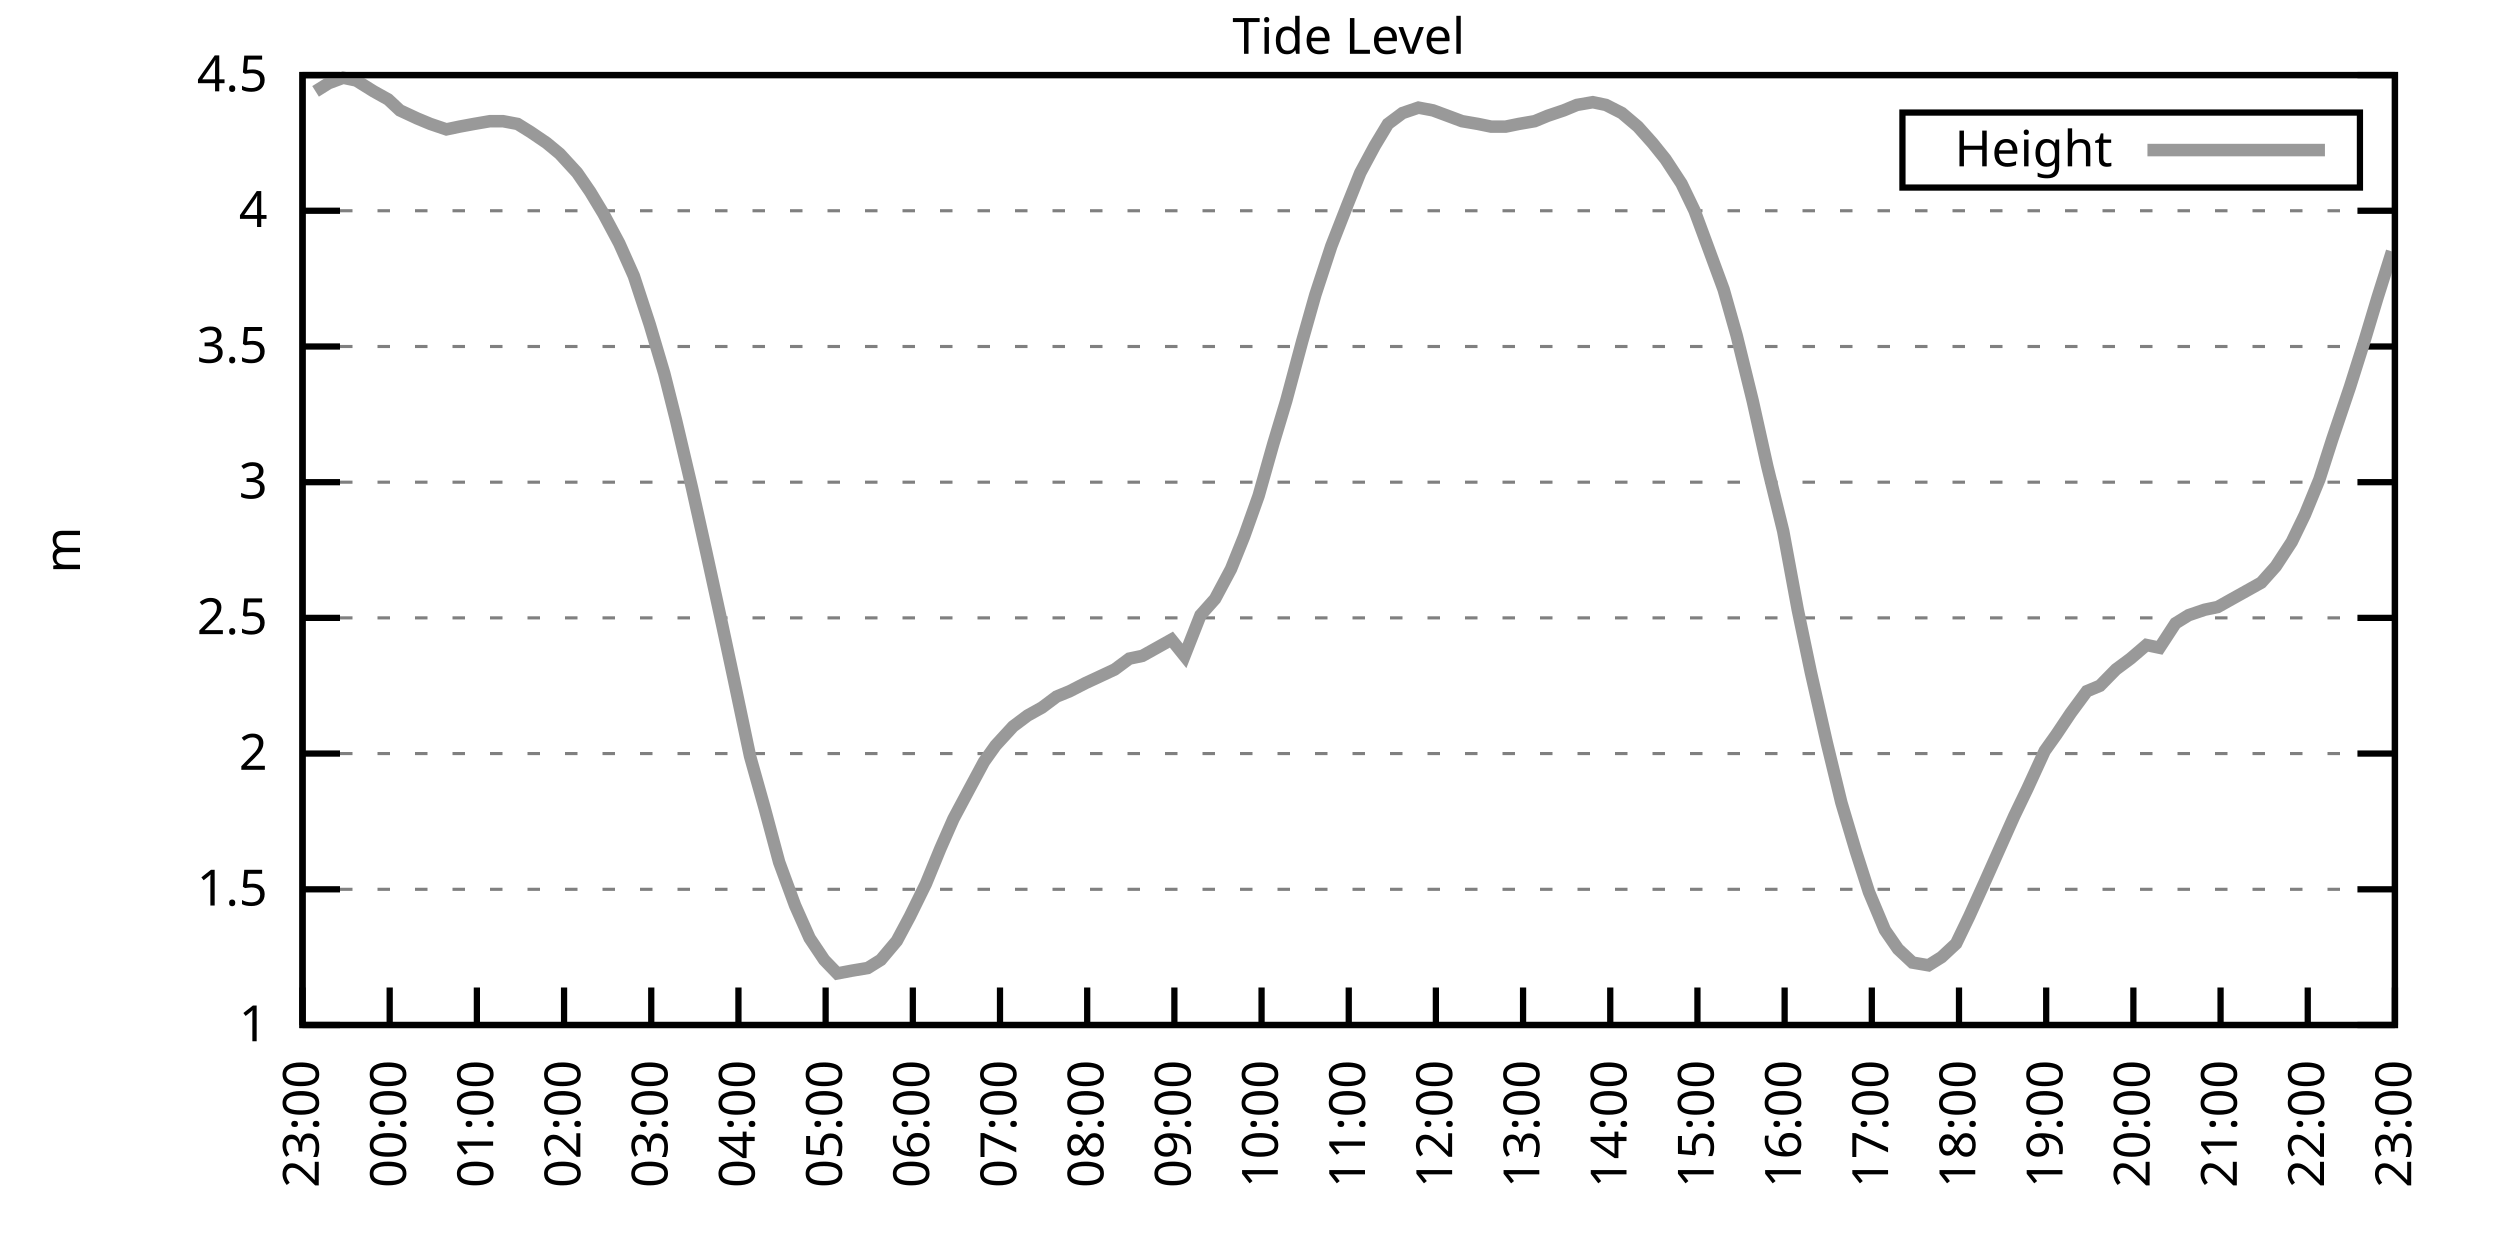
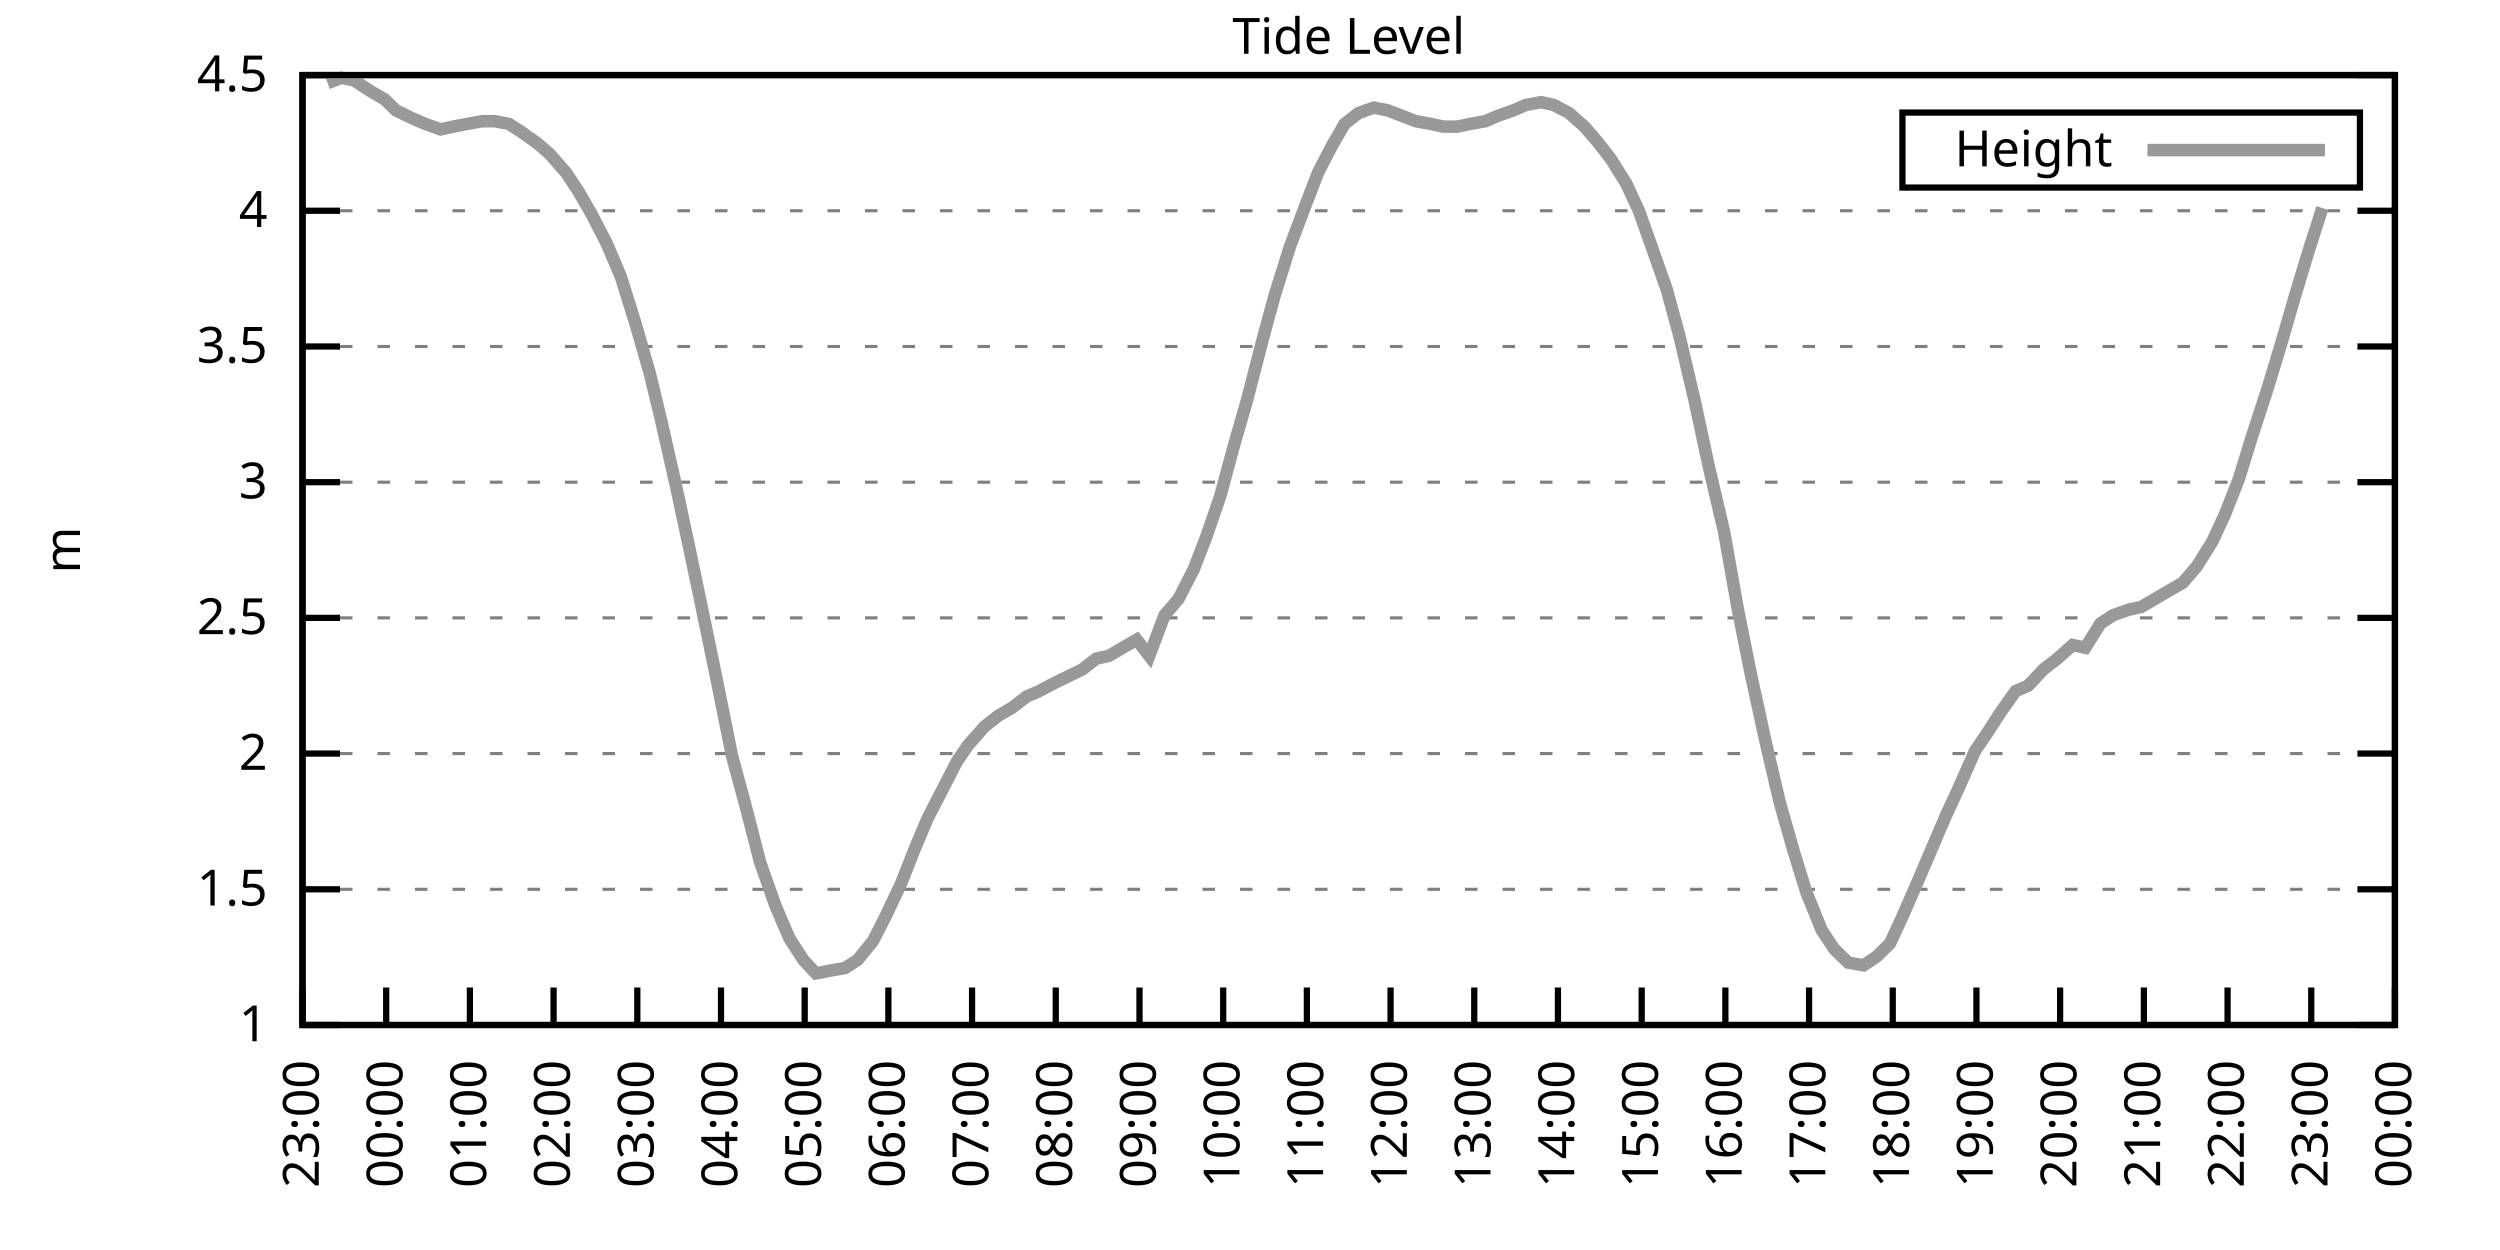
<svg xmlns="http://www.w3.org/2000/svg" xmlns:xlink="http://www.w3.org/1999/xlink" width="400" height="200" viewBox="0 0 400 200">
  <g id="gnuplot_canvas">
    <rect x="0" y="0" width="400" height="200" fill="none" />
    <defs>
      <circle id="gpDot" r="0.5" stroke-width="0.5" stroke="currentColor" />
      <path id="gpPt0" stroke-width="0.333" stroke="currentColor" d="M-1,0 h2 M0,-1 v2" />
      <path id="gpPt1" stroke-width="0.333" stroke="currentColor" d="M-1,-1 L1,1 M1,-1 L-1,1" />
      <path id="gpPt2" stroke-width="0.333" stroke="currentColor" d="M-1,0 L1,0 M0,-1 L0,1 M-1,-1 L1,1 M-1,1 L1,-1" />
      <rect id="gpPt3" stroke-width="0.333" stroke="currentColor" x="-1" y="-1" width="2" height="2" />
      <rect id="gpPt4" stroke-width="0.333" stroke="currentColor" fill="currentColor" x="-1" y="-1" width="2" height="2" />
      <circle id="gpPt5" stroke-width="0.333" stroke="currentColor" cx="0" cy="0" r="1" />
      <use xlink:href="#gpPt5" id="gpPt6" fill="currentColor" stroke="none" />
      <path id="gpPt7" stroke-width="0.333" stroke="currentColor" d="M0,-1.33 L-1.33,0.67 L1.33,0.67 z" />
      <use xlink:href="#gpPt7" id="gpPt8" fill="currentColor" stroke="none" />
      <use xlink:href="#gpPt7" id="gpPt9" stroke="currentColor" transform="rotate(180)" />
      <use xlink:href="#gpPt9" id="gpPt10" fill="currentColor" stroke="none" />
      <use xlink:href="#gpPt3" id="gpPt11" stroke="currentColor" transform="rotate(45)" />
      <use xlink:href="#gpPt11" id="gpPt12" fill="currentColor" stroke="none" />
      <path id="gpPt13" stroke-width="0.333" stroke="currentColor" d="M0,1.330 L1.265,0.411 L0.782,-1.067 L-0.782,-1.076 L-1.265,0.411 z" />
      <use xlink:href="#gpPt13" id="gpPt14" fill="currentColor" stroke="none" />
      <filter id="textbox" filterUnits="objectBoundingBox" x="0" y="0" height="1" width="1">
        <feFlood flood-color="white" flood-opacity="1" result="bgnd" />
        <feComposite in="SourceGraphic" in2="bgnd" operator="atop" />
      </filter>
      <filter id="greybox" filterUnits="objectBoundingBox" x="0" y="0" height="1" width="1">
        <feFlood flood-color="lightgrey" flood-opacity="1" result="grey" />
        <feComposite in="SourceGraphic" in2="grey" operator="atop" />
      </filter>
    </defs>
    <g fill="none" color="white" stroke="currentColor" stroke-width="1.00" stroke-linecap="butt" stroke-linejoin="miter">
</g>
    <g fill="none" color="black" stroke="currentColor" stroke-width="1.00" stroke-linecap="butt" stroke-linejoin="miter">
      <g stroke="none" shape-rendering="crispEdges">
        <polygon fill="rgb(255, 255, 255)" points="48.40,164.00 383.18,164.00 383.18,12.02 48.40,12.02 " />
      </g>
    </g>
    <g fill="none" color="black" stroke="currentColor" stroke-width="1.00" stroke-linecap="butt" stroke-linejoin="miter">
</g>
    <g fill="none" color="black" stroke="black" stroke-width="0.50" stroke-linecap="butt" stroke-linejoin="miter">
</g>
    <g fill="none" color="gray" stroke="currentColor" stroke-width="0.50" stroke-linecap="butt" stroke-linejoin="miter">
      <path stroke="gray" stroke-dasharray="2,4" class="gridline" d="M48.40,164.00 L383.19,164.00  " />
    </g>
    <g fill="none" color="gray" stroke="gray" stroke-width="1.00" stroke-linecap="butt" stroke-linejoin="miter">
</g>
    <g fill="none" color="black" stroke="currentColor" stroke-width="1.00" stroke-linecap="butt" stroke-linejoin="miter">
      <path stroke="black" d="M48.40,164.00 L54.40,164.00 M383.19,164.00 L377.19,164.00  " />
      <g transform="translate(42.80,166.60)" stroke="none" fill="black" font-family="Sans" font-size="8.00" text-anchor="end">
        <text>
          <tspan font-family="Sans"> 1</tspan>
        </text>
      </g>
    </g>
    <g fill="none" color="black" stroke="currentColor" stroke-width="1.00" stroke-linecap="butt" stroke-linejoin="miter">
</g>
    <g fill="none" color="black" stroke="black" stroke-width="0.50" stroke-linecap="butt" stroke-linejoin="miter">
</g>
    <g fill="none" color="gray" stroke="currentColor" stroke-width="0.50" stroke-linecap="butt" stroke-linejoin="miter">
      <path stroke="gray" stroke-dasharray="2,4" class="gridline" d="M48.40,142.29 L383.19,142.29  " />
    </g>
    <g fill="none" color="gray" stroke="gray" stroke-width="1.00" stroke-linecap="butt" stroke-linejoin="miter">
</g>
    <g fill="none" color="black" stroke="currentColor" stroke-width="1.00" stroke-linecap="butt" stroke-linejoin="miter">
      <path stroke="black" d="M48.40,142.29 L54.40,142.29 M383.19,142.29 L377.19,142.29  " />
      <g transform="translate(42.80,144.89)" stroke="none" fill="black" font-family="Sans" font-size="8.00" text-anchor="end">
        <text>
          <tspan font-family="Sans"> 1.5</tspan>
        </text>
      </g>
    </g>
    <g fill="none" color="black" stroke="currentColor" stroke-width="1.00" stroke-linecap="butt" stroke-linejoin="miter">
</g>
    <g fill="none" color="black" stroke="black" stroke-width="0.50" stroke-linecap="butt" stroke-linejoin="miter">
</g>
    <g fill="none" color="gray" stroke="currentColor" stroke-width="0.50" stroke-linecap="butt" stroke-linejoin="miter">
      <path stroke="gray" stroke-dasharray="2,4" class="gridline" d="M48.40,120.57 L383.19,120.57  " />
    </g>
    <g fill="none" color="gray" stroke="gray" stroke-width="1.00" stroke-linecap="butt" stroke-linejoin="miter">
</g>
    <g fill="none" color="black" stroke="currentColor" stroke-width="1.00" stroke-linecap="butt" stroke-linejoin="miter">
      <path stroke="black" d="M48.40,120.57 L54.40,120.57 M383.19,120.57 L377.19,120.57  " />
      <g transform="translate(42.80,123.17)" stroke="none" fill="black" font-family="Sans" font-size="8.00" text-anchor="end">
        <text>
          <tspan font-family="Sans"> 2</tspan>
        </text>
      </g>
    </g>
    <g fill="none" color="black" stroke="currentColor" stroke-width="1.00" stroke-linecap="butt" stroke-linejoin="miter">
</g>
    <g fill="none" color="black" stroke="black" stroke-width="0.50" stroke-linecap="butt" stroke-linejoin="miter">
</g>
    <g fill="none" color="gray" stroke="currentColor" stroke-width="0.50" stroke-linecap="butt" stroke-linejoin="miter">
      <path stroke="gray" stroke-dasharray="2,4" class="gridline" d="M48.40,98.86 L383.19,98.86  " />
    </g>
    <g fill="none" color="gray" stroke="gray" stroke-width="1.00" stroke-linecap="butt" stroke-linejoin="miter">
</g>
    <g fill="none" color="black" stroke="currentColor" stroke-width="1.00" stroke-linecap="butt" stroke-linejoin="miter">
      <path stroke="black" d="M48.40,98.86 L54.40,98.86 M383.19,98.86 L377.19,98.86  " />
      <g transform="translate(42.80,101.46)" stroke="none" fill="black" font-family="Sans" font-size="8.00" text-anchor="end">
        <text>
          <tspan font-family="Sans"> 2.5</tspan>
        </text>
      </g>
    </g>
    <g fill="none" color="black" stroke="currentColor" stroke-width="1.00" stroke-linecap="butt" stroke-linejoin="miter">
</g>
    <g fill="none" color="black" stroke="black" stroke-width="0.50" stroke-linecap="butt" stroke-linejoin="miter">
</g>
    <g fill="none" color="gray" stroke="currentColor" stroke-width="0.50" stroke-linecap="butt" stroke-linejoin="miter">
      <path stroke="gray" stroke-dasharray="2,4" class="gridline" d="M48.40,77.15 L383.19,77.15  " />
    </g>
    <g fill="none" color="gray" stroke="gray" stroke-width="1.00" stroke-linecap="butt" stroke-linejoin="miter">
</g>
    <g fill="none" color="black" stroke="currentColor" stroke-width="1.00" stroke-linecap="butt" stroke-linejoin="miter">
      <path stroke="black" d="M48.40,77.15 L54.40,77.15 M383.19,77.15 L377.19,77.15  " />
      <g transform="translate(42.80,79.75)" stroke="none" fill="black" font-family="Sans" font-size="8.00" text-anchor="end">
        <text>
          <tspan font-family="Sans"> 3</tspan>
        </text>
      </g>
    </g>
    <g fill="none" color="black" stroke="currentColor" stroke-width="1.00" stroke-linecap="butt" stroke-linejoin="miter">
</g>
    <g fill="none" color="black" stroke="black" stroke-width="0.50" stroke-linecap="butt" stroke-linejoin="miter">
</g>
    <g fill="none" color="gray" stroke="currentColor" stroke-width="0.50" stroke-linecap="butt" stroke-linejoin="miter">
      <path stroke="gray" stroke-dasharray="2,4" class="gridline" d="M48.40,55.44 L383.19,55.44  " />
    </g>
    <g fill="none" color="gray" stroke="gray" stroke-width="1.00" stroke-linecap="butt" stroke-linejoin="miter">
</g>
    <g fill="none" color="black" stroke="currentColor" stroke-width="1.00" stroke-linecap="butt" stroke-linejoin="miter">
      <path stroke="black" d="M48.40,55.44 L54.40,55.44 M383.19,55.44 L377.19,55.44  " />
      <g transform="translate(42.80,58.04)" stroke="none" fill="black" font-family="Sans" font-size="8.00" text-anchor="end">
        <text>
          <tspan font-family="Sans"> 3.5</tspan>
        </text>
      </g>
    </g>
    <g fill="none" color="black" stroke="currentColor" stroke-width="1.00" stroke-linecap="butt" stroke-linejoin="miter">
</g>
    <g fill="none" color="black" stroke="black" stroke-width="0.50" stroke-linecap="butt" stroke-linejoin="miter">
</g>
    <g fill="none" color="gray" stroke="currentColor" stroke-width="0.50" stroke-linecap="butt" stroke-linejoin="miter">
      <path stroke="gray" stroke-dasharray="2,4" class="gridline" d="M48.40,33.72 L383.19,33.72  " />
    </g>
    <g fill="none" color="gray" stroke="gray" stroke-width="1.00" stroke-linecap="butt" stroke-linejoin="miter">
</g>
    <g fill="none" color="black" stroke="currentColor" stroke-width="1.00" stroke-linecap="butt" stroke-linejoin="miter">
      <path stroke="black" d="M48.40,33.72 L54.40,33.72 M383.19,33.72 L377.19,33.72  " />
      <g transform="translate(42.80,36.32)" stroke="none" fill="black" font-family="Sans" font-size="8.00" text-anchor="end">
        <text>
          <tspan font-family="Sans"> 4</tspan>
        </text>
      </g>
    </g>
    <g fill="none" color="black" stroke="currentColor" stroke-width="1.00" stroke-linecap="butt" stroke-linejoin="miter">
</g>
    <g fill="none" color="black" stroke="black" stroke-width="0.50" stroke-linecap="butt" stroke-linejoin="miter">
</g>
    <g fill="none" color="gray" stroke="currentColor" stroke-width="0.50" stroke-linecap="butt" stroke-linejoin="miter">
      <path stroke="gray" stroke-dasharray="2,4" class="gridline" d="M48.40,12.01 L383.19,12.01  " />
    </g>
    <g fill="none" color="gray" stroke="gray" stroke-width="1.00" stroke-linecap="butt" stroke-linejoin="miter">
</g>
    <g fill="none" color="black" stroke="currentColor" stroke-width="1.00" stroke-linecap="butt" stroke-linejoin="miter">
      <path stroke="black" d="M48.40,12.01 L54.40,12.01 M383.19,12.01 L377.19,12.01  " />
      <g transform="translate(42.80,14.61)" stroke="none" fill="black" font-family="Sans" font-size="8.00" text-anchor="end">
        <text>
          <tspan font-family="Sans"> 4.5</tspan>
        </text>
      </g>
    </g>
    <g fill="none" color="black" stroke="currentColor" stroke-width="1.00" stroke-linecap="butt" stroke-linejoin="miter">
      <path stroke="black" d="M48.40,164.00 L48.40,158.00  " />
      <g transform="translate(51.00,169.60) rotate(270.00)" stroke="none" fill="black" font-family="Sans" font-size="8.00" text-anchor="end">
        <text>
          <tspan font-family="Sans">23:00</tspan>
        </text>
      </g>
    </g>
    <g fill="none" color="black" stroke="currentColor" stroke-width="1.00" stroke-linecap="butt" stroke-linejoin="miter">
-       <path stroke="black" d="M62.35,164.00 L62.35,158.00  " />
-       <g transform="translate(64.95,169.60) rotate(270.00)" stroke="none" fill="black" font-family="Sans" font-size="8.00" text-anchor="end">
+       <path stroke="black" d="M61.79,164.00 L61.79,158.00  " />
+       <g transform="translate(64.39,169.60) rotate(270.00)" stroke="none" fill="black" font-family="Sans" font-size="8.00" text-anchor="end">
        <text>
          <tspan font-family="Sans">00:00</tspan>
        </text>
      </g>
    </g>
    <g fill="none" color="black" stroke="currentColor" stroke-width="1.00" stroke-linecap="butt" stroke-linejoin="miter">
-       <path stroke="black" d="M76.30,164.00 L76.30,158.00  " />
-       <g transform="translate(78.90,169.60) rotate(270.00)" stroke="none" fill="black" font-family="Sans" font-size="8.00" text-anchor="end">
+       <path stroke="black" d="M75.18,164.00 L75.18,158.00  " />
+       <g transform="translate(77.78,169.60) rotate(270.00)" stroke="none" fill="black" font-family="Sans" font-size="8.00" text-anchor="end">
        <text>
          <tspan font-family="Sans">01:00</tspan>
        </text>
      </g>
    </g>
    <g fill="none" color="black" stroke="currentColor" stroke-width="1.00" stroke-linecap="butt" stroke-linejoin="miter">
-       <path stroke="black" d="M90.25,164.00 L90.25,158.00  " />
-       <g transform="translate(92.85,169.60) rotate(270.00)" stroke="none" fill="black" font-family="Sans" font-size="8.00" text-anchor="end">
+       <path stroke="black" d="M88.57,164.00 L88.57,158.00  " />
+       <g transform="translate(91.17,169.60) rotate(270.00)" stroke="none" fill="black" font-family="Sans" font-size="8.00" text-anchor="end">
        <text>
          <tspan font-family="Sans">02:00</tspan>
        </text>
      </g>
    </g>
    <g fill="none" color="black" stroke="currentColor" stroke-width="1.00" stroke-linecap="butt" stroke-linejoin="miter">
-       <path stroke="black" d="M104.20,164.00 L104.20,158.00  " />
-       <g transform="translate(106.80,169.60) rotate(270.00)" stroke="none" fill="black" font-family="Sans" font-size="8.00" text-anchor="end">
+       <path stroke="black" d="M101.97,164.00 L101.97,158.00  " />
+       <g transform="translate(104.57,169.60) rotate(270.00)" stroke="none" fill="black" font-family="Sans" font-size="8.00" text-anchor="end">
        <text>
          <tspan font-family="Sans">03:00</tspan>
        </text>
      </g>
    </g>
    <g fill="none" color="black" stroke="currentColor" stroke-width="1.00" stroke-linecap="butt" stroke-linejoin="miter">
-       <path stroke="black" d="M118.15,164.00 L118.15,158.00  " />
-       <g transform="translate(120.75,169.60) rotate(270.00)" stroke="none" fill="black" font-family="Sans" font-size="8.00" text-anchor="end">
+       <path stroke="black" d="M115.36,164.00 L115.36,158.00  " />
+       <g transform="translate(117.96,169.60) rotate(270.00)" stroke="none" fill="black" font-family="Sans" font-size="8.00" text-anchor="end">
        <text>
          <tspan font-family="Sans">04:00</tspan>
        </text>
      </g>
    </g>
    <g fill="none" color="black" stroke="currentColor" stroke-width="1.00" stroke-linecap="butt" stroke-linejoin="miter">
-       <path stroke="black" d="M132.10,164.00 L132.10,158.00  " />
-       <g transform="translate(134.70,169.60) rotate(270.00)" stroke="none" fill="black" font-family="Sans" font-size="8.00" text-anchor="end">
+       <path stroke="black" d="M128.75,164.00 L128.75,158.00  " />
+       <g transform="translate(131.35,169.60) rotate(270.00)" stroke="none" fill="black" font-family="Sans" font-size="8.00" text-anchor="end">
        <text>
          <tspan font-family="Sans">05:00</tspan>
        </text>
      </g>
    </g>
    <g fill="none" color="black" stroke="currentColor" stroke-width="1.00" stroke-linecap="butt" stroke-linejoin="miter">
-       <path stroke="black" d="M146.05,164.00 L146.05,158.00  " />
-       <g transform="translate(148.65,169.60) rotate(270.00)" stroke="none" fill="black" font-family="Sans" font-size="8.00" text-anchor="end">
+       <path stroke="black" d="M142.14,164.00 L142.14,158.00  " />
+       <g transform="translate(144.74,169.60) rotate(270.00)" stroke="none" fill="black" font-family="Sans" font-size="8.00" text-anchor="end">
        <text>
          <tspan font-family="Sans">06:00</tspan>
        </text>
      </g>
    </g>
    <g fill="none" color="black" stroke="currentColor" stroke-width="1.00" stroke-linecap="butt" stroke-linejoin="miter">
-       <path stroke="black" d="M160.00,164.00 L160.00,158.00  " />
-       <g transform="translate(162.60,169.60) rotate(270.00)" stroke="none" fill="black" font-family="Sans" font-size="8.00" text-anchor="end">
+       <path stroke="black" d="M155.53,164.00 L155.53,158.00  " />
+       <g transform="translate(158.13,169.60) rotate(270.00)" stroke="none" fill="black" font-family="Sans" font-size="8.00" text-anchor="end">
        <text>
          <tspan font-family="Sans">07:00</tspan>
        </text>
      </g>
    </g>
    <g fill="none" color="black" stroke="currentColor" stroke-width="1.00" stroke-linecap="butt" stroke-linejoin="miter">
-       <path stroke="black" d="M173.95,164.00 L173.95,158.00  " />
-       <g transform="translate(176.55,169.60) rotate(270.00)" stroke="none" fill="black" font-family="Sans" font-size="8.00" text-anchor="end">
+       <path stroke="black" d="M168.92,164.00 L168.92,158.00  " />
+       <g transform="translate(171.52,169.60) rotate(270.00)" stroke="none" fill="black" font-family="Sans" font-size="8.00" text-anchor="end">
        <text>
          <tspan font-family="Sans">08:00</tspan>
        </text>
      </g>
    </g>
    <g fill="none" color="black" stroke="currentColor" stroke-width="1.00" stroke-linecap="butt" stroke-linejoin="miter">
-       <path stroke="black" d="M187.90,164.00 L187.90,158.00  " />
-       <g transform="translate(190.50,169.60) rotate(270.00)" stroke="none" fill="black" font-family="Sans" font-size="8.00" text-anchor="end">
+       <path stroke="black" d="M182.32,164.00 L182.32,158.00  " />
+       <g transform="translate(184.92,169.60) rotate(270.00)" stroke="none" fill="black" font-family="Sans" font-size="8.00" text-anchor="end">
        <text>
          <tspan font-family="Sans">09:00</tspan>
        </text>
      </g>
    </g>
    <g fill="none" color="black" stroke="currentColor" stroke-width="1.00" stroke-linecap="butt" stroke-linejoin="miter">
-       <path stroke="black" d="M201.85,164.00 L201.85,158.00  " />
-       <g transform="translate(204.45,169.60) rotate(270.00)" stroke="none" fill="black" font-family="Sans" font-size="8.00" text-anchor="end">
+       <path stroke="black" d="M195.71,164.00 L195.71,158.00  " />
+       <g transform="translate(198.31,169.60) rotate(270.00)" stroke="none" fill="black" font-family="Sans" font-size="8.00" text-anchor="end">
        <text>
          <tspan font-family="Sans">10:00</tspan>
        </text>
      </g>
    </g>
    <g fill="none" color="black" stroke="currentColor" stroke-width="1.00" stroke-linecap="butt" stroke-linejoin="miter">
-       <path stroke="black" d="M215.80,164.00 L215.80,158.00  " />
-       <g transform="translate(218.40,169.60) rotate(270.00)" stroke="none" fill="black" font-family="Sans" font-size="8.00" text-anchor="end">
+       <path stroke="black" d="M209.10,164.00 L209.10,158.00  " />
+       <g transform="translate(211.70,169.60) rotate(270.00)" stroke="none" fill="black" font-family="Sans" font-size="8.00" text-anchor="end">
        <text>
          <tspan font-family="Sans">11:00</tspan>
        </text>
      </g>
    </g>
    <g fill="none" color="black" stroke="currentColor" stroke-width="1.00" stroke-linecap="butt" stroke-linejoin="miter">
-       <path stroke="black" d="M229.74,164.00 L229.74,158.00  " />
-       <g transform="translate(232.34,169.60) rotate(270.00)" stroke="none" fill="black" font-family="Sans" font-size="8.00" text-anchor="end">
+       <path stroke="black" d="M222.49,164.00 L222.49,158.00  " />
+       <g transform="translate(225.09,169.60) rotate(270.00)" stroke="none" fill="black" font-family="Sans" font-size="8.00" text-anchor="end">
        <text>
          <tspan font-family="Sans">12:00</tspan>
        </text>
      </g>
    </g>
    <g fill="none" color="black" stroke="currentColor" stroke-width="1.00" stroke-linecap="butt" stroke-linejoin="miter">
-       <path stroke="black" d="M243.69,164.00 L243.69,158.00  " />
-       <g transform="translate(246.29,169.60) rotate(270.00)" stroke="none" fill="black" font-family="Sans" font-size="8.00" text-anchor="end">
+       <path stroke="black" d="M235.88,164.00 L235.88,158.00  " />
+       <g transform="translate(238.48,169.60) rotate(270.00)" stroke="none" fill="black" font-family="Sans" font-size="8.00" text-anchor="end">
        <text>
          <tspan font-family="Sans">13:00</tspan>
        </text>
      </g>
    </g>
    <g fill="none" color="black" stroke="currentColor" stroke-width="1.00" stroke-linecap="butt" stroke-linejoin="miter">
-       <path stroke="black" d="M257.64,164.00 L257.64,158.00  " />
-       <g transform="translate(260.24,169.60) rotate(270.00)" stroke="none" fill="black" font-family="Sans" font-size="8.00" text-anchor="end">
+       <path stroke="black" d="M249.27,164.00 L249.27,158.00  " />
+       <g transform="translate(251.87,169.60) rotate(270.00)" stroke="none" fill="black" font-family="Sans" font-size="8.00" text-anchor="end">
        <text>
          <tspan font-family="Sans">14:00</tspan>
        </text>
      </g>
    </g>
    <g fill="none" color="black" stroke="currentColor" stroke-width="1.00" stroke-linecap="butt" stroke-linejoin="miter">
-       <path stroke="black" d="M271.59,164.00 L271.59,158.00  " />
-       <g transform="translate(274.19,169.60) rotate(270.00)" stroke="none" fill="black" font-family="Sans" font-size="8.00" text-anchor="end">
+       <path stroke="black" d="M262.67,164.00 L262.67,158.00  " />
+       <g transform="translate(265.27,169.60) rotate(270.00)" stroke="none" fill="black" font-family="Sans" font-size="8.00" text-anchor="end">
        <text>
          <tspan font-family="Sans">15:00</tspan>
        </text>
      </g>
    </g>
    <g fill="none" color="black" stroke="currentColor" stroke-width="1.00" stroke-linecap="butt" stroke-linejoin="miter">
-       <path stroke="black" d="M285.54,164.00 L285.54,158.00  " />
-       <g transform="translate(288.14,169.60) rotate(270.00)" stroke="none" fill="black" font-family="Sans" font-size="8.00" text-anchor="end">
+       <path stroke="black" d="M276.06,164.00 L276.06,158.00  " />
+       <g transform="translate(278.66,169.60) rotate(270.00)" stroke="none" fill="black" font-family="Sans" font-size="8.00" text-anchor="end">
        <text>
          <tspan font-family="Sans">16:00</tspan>
        </text>
      </g>
    </g>
    <g fill="none" color="black" stroke="currentColor" stroke-width="1.00" stroke-linecap="butt" stroke-linejoin="miter">
-       <path stroke="black" d="M299.49,164.00 L299.49,158.00  " />
-       <g transform="translate(302.09,169.60) rotate(270.00)" stroke="none" fill="black" font-family="Sans" font-size="8.00" text-anchor="end">
+       <path stroke="black" d="M289.45,164.00 L289.45,158.00  " />
+       <g transform="translate(292.05,169.60) rotate(270.00)" stroke="none" fill="black" font-family="Sans" font-size="8.00" text-anchor="end">
        <text>
          <tspan font-family="Sans">17:00</tspan>
        </text>
      </g>
    </g>
    <g fill="none" color="black" stroke="currentColor" stroke-width="1.00" stroke-linecap="butt" stroke-linejoin="miter">
-       <path stroke="black" d="M313.44,164.00 L313.44,158.00  " />
-       <g transform="translate(316.04,169.60) rotate(270.00)" stroke="none" fill="black" font-family="Sans" font-size="8.00" text-anchor="end">
+       <path stroke="black" d="M302.84,164.00 L302.84,158.00  " />
+       <g transform="translate(305.44,169.60) rotate(270.00)" stroke="none" fill="black" font-family="Sans" font-size="8.00" text-anchor="end">
        <text>
          <tspan font-family="Sans">18:00</tspan>
        </text>
      </g>
    </g>
    <g fill="none" color="black" stroke="currentColor" stroke-width="1.00" stroke-linecap="butt" stroke-linejoin="miter">
-       <path stroke="black" d="M327.39,164.00 L327.39,158.00  " />
-       <g transform="translate(329.99,169.60) rotate(270.00)" stroke="none" fill="black" font-family="Sans" font-size="8.00" text-anchor="end">
+       <path stroke="black" d="M316.23,164.00 L316.23,158.00  " />
+       <g transform="translate(318.83,169.60) rotate(270.00)" stroke="none" fill="black" font-family="Sans" font-size="8.00" text-anchor="end">
        <text>
          <tspan font-family="Sans">19:00</tspan>
        </text>
      </g>
    </g>
    <g fill="none" color="black" stroke="currentColor" stroke-width="1.00" stroke-linecap="butt" stroke-linejoin="miter">
-       <path stroke="black" d="M341.34,164.00 L341.34,158.00  " />
-       <g transform="translate(343.94,169.60) rotate(270.00)" stroke="none" fill="black" font-family="Sans" font-size="8.00" text-anchor="end">
+       <path stroke="black" d="M329.62,164.00 L329.62,158.00  " />
+       <g transform="translate(332.22,169.60) rotate(270.00)" stroke="none" fill="black" font-family="Sans" font-size="8.00" text-anchor="end">
        <text>
          <tspan font-family="Sans">20:00</tspan>
        </text>
      </g>
    </g>
    <g fill="none" color="black" stroke="currentColor" stroke-width="1.00" stroke-linecap="butt" stroke-linejoin="miter">
-       <path stroke="black" d="M355.29,164.00 L355.29,158.00  " />
-       <g transform="translate(357.89,169.60) rotate(270.00)" stroke="none" fill="black" font-family="Sans" font-size="8.00" text-anchor="end">
+       <path stroke="black" d="M343.02,164.00 L343.02,158.00  " />
+       <g transform="translate(345.62,169.60) rotate(270.00)" stroke="none" fill="black" font-family="Sans" font-size="8.00" text-anchor="end">
        <text>
          <tspan font-family="Sans">21:00</tspan>
        </text>
      </g>
    </g>
    <g fill="none" color="black" stroke="currentColor" stroke-width="1.00" stroke-linecap="butt" stroke-linejoin="miter">
-       <path stroke="black" d="M369.24,164.00 L369.24,158.00  " />
-       <g transform="translate(371.84,169.60) rotate(270.00)" stroke="none" fill="black" font-family="Sans" font-size="8.00" text-anchor="end">
+       <path stroke="black" d="M356.41,164.00 L356.41,158.00  " />
+       <g transform="translate(359.01,169.60) rotate(270.00)" stroke="none" fill="black" font-family="Sans" font-size="8.00" text-anchor="end">
        <text>
          <tspan font-family="Sans">22:00</tspan>
+         </text>
+       </g>
+     </g>
+     <g fill="none" color="black" stroke="currentColor" stroke-width="1.00" stroke-linecap="butt" stroke-linejoin="miter">
+       <path stroke="black" d="M369.80,164.00 L369.80,158.00  " />
+       <g transform="translate(372.40,169.60) rotate(270.00)" stroke="none" fill="black" font-family="Sans" font-size="8.00" text-anchor="end">
+         <text>
+           <tspan font-family="Sans">23:00</tspan>
        </text>
      </g>
    </g>
    <g fill="none" color="black" stroke="currentColor" stroke-width="1.00" stroke-linecap="butt" stroke-linejoin="miter">
      <path stroke="black" d="M383.19,164.00 L383.19,158.00  " />
      <g transform="translate(385.79,169.60) rotate(270.00)" stroke="none" fill="black" font-family="Sans" font-size="8.00" text-anchor="end">
        <text>
-           <tspan font-family="Sans">23:00</tspan>
+           <tspan font-family="Sans">00:00</tspan>
        </text>
      </g>
    </g>
    <g fill="none" color="black" stroke="currentColor" stroke-width="1.00" stroke-linecap="butt" stroke-linejoin="miter">
</g>
    <g fill="none" color="black" stroke="currentColor" stroke-width="1.00" stroke-linecap="butt" stroke-linejoin="miter">
      <path stroke="black" d="M48.40,12.01 L48.40,164.00 L383.19,164.00 L383.19,12.01 L48.40,12.01 Z  " />
    </g>
    <g fill="none" color="black" stroke="currentColor" stroke-width="1.00" stroke-linecap="butt" stroke-linejoin="miter">
</g>
    <g fill="none" color="black" stroke="currentColor" stroke-width="1.00" stroke-linecap="butt" stroke-linejoin="miter">
      <path stroke="black" d="M304.39,30.01 L304.39,18.01 L377.59,18.01 L377.59,30.01 L304.39,30.01 Z  " />
    </g>
    <g id="Tide_level_plot_1">
      <g fill="none" color="white" stroke="black" stroke-width="2.00" stroke-linecap="butt" stroke-linejoin="miter">
</g>
      <g fill="none" color="black" stroke="currentColor" stroke-width="2.00" stroke-linecap="butt" stroke-linejoin="miter">
        <g transform="translate(337.99,26.61)" stroke="none" fill="black" font-family="Sans" font-size="8.00" text-anchor="end">
          <text>
            <tspan font-family="Sans">Height</tspan>
          </text>
        </g>
      </g>
      <g fill="none" color="black" stroke="currentColor" stroke-width="2.00" stroke-linecap="butt" stroke-linejoin="miter">
-         <path stroke="rgb(153, 153, 153)" d="M343.59,24.01 L371.99,24.01 M50.49,14.62 L52.58,13.31 L54.91,12.44 L57.00,12.88 L59.79,14.62 L62.12,15.92   L63.98,17.66 L66.77,18.96 L68.86,19.83 L71.42,20.70 L73.51,20.26 L75.83,19.83 L78.39,19.39 L80.48,19.39   L82.81,19.83 L84.90,21.13 L87.46,22.87 L89.55,24.60 L92.34,27.64 L94.43,30.68 L96.53,34.16 L99.08,38.93   L101.41,44.15 L103.97,51.96 L106.29,59.78 L108.15,67.16 L110.71,78.02 L113.03,88.44 L115.59,100.16 L117.45,108.85   L120.01,121.01 L122.33,129.26 L124.66,137.94 L127.22,144.89 L129.54,150.10 L131.87,153.58 L133.96,155.75 L136.28,155.31   L138.84,154.88 L140.93,153.58 L143.49,150.54 L145.58,146.63 L148.14,141.42 L150.46,135.77 L152.56,131.00 L155.11,126.22   L157.44,121.88 L159.30,119.27 L162.09,116.23 L164.41,114.49 L166.74,113.19 L169.06,111.45 L171.16,110.59 L173.71,109.28   L175.57,108.42 L178.36,107.11 L180.69,105.38 L182.78,104.94 L185.11,103.64 L187.43,102.34 L189.52,104.94 L192.08,98.43   L194.41,95.82 L196.96,91.04 L199.06,85.83 L201.38,79.32 L203.71,71.07 L205.80,64.12 L208.36,54.57 L210.45,47.18   L213.01,39.37 L215.56,32.85 L217.65,27.64 L219.98,23.30 L222.07,19.83 L224.40,18.09 L226.95,17.22 L229.28,17.66   L231.60,18.52 L233.93,19.39 L236.49,19.83 L238.58,20.26 L240.90,20.26 L243.00,19.83 L245.55,19.39 L247.65,18.52   L250.20,17.66 L252.30,16.79 L254.85,16.35 L256.95,16.79 L259.50,18.09 L262.06,20.26 L264.39,22.87 L266.48,25.47   L269.04,29.38 L271.13,33.72 L273.22,39.37 L275.78,46.32 L277.87,53.70 L280.43,64.12 L282.75,74.54 L285.31,84.97   L287.64,97.56 L289.73,107.55 L292.29,118.84 L294.61,128.39 L296.94,136.21 L299.03,142.72 L301.58,148.80 L303.68,151.84   L306.00,154.01 L308.56,154.45 L310.65,153.14 L312.98,150.97 L315.07,146.63 L317.63,140.98 L319.95,135.77 L322.28,130.56   L324.37,126.22 L327.16,120.14 L329.02,117.53 L331.34,114.06 L333.90,110.59 L335.99,109.72 L338.55,107.11 L340.88,105.38   L343.43,103.20 L345.53,103.64 L348.08,99.73 L350.18,98.43 L352.73,97.56 L354.83,97.12 L357.15,95.82 L359.48,94.52   L361.80,93.22 L364.13,90.61 L366.68,86.70 L368.78,82.36 L371.10,76.71 L373.19,70.20 L375.98,61.95 L378.31,54.57   L380.40,47.62 L382.73,40.24  " />
+         <path stroke="rgb(153, 153, 153)" d="M343.59,24.01 L371.99,24.01 M52.42,13.31 L54.65,12.44 L56.66,12.88 L59.34,14.62 L61.57,15.92 L63.35,17.66   L66.03,18.96 L68.04,19.83 L70.50,20.70 L72.50,20.26 L74.74,19.83 L77.19,19.39 L79.20,19.39 L81.43,19.83   L83.44,21.13 L85.90,22.87 L87.91,24.60 L90.58,27.64 L92.59,30.68 L94.60,34.16 L97.06,38.93 L99.29,44.15   L101.74,51.96 L103.98,59.78 L105.76,67.16 L108.22,78.02 L110.45,88.44 L112.90,100.16 L114.69,108.85 L117.14,121.01   L119.38,129.26 L121.61,137.94 L124.06,144.89 L126.29,150.10 L128.53,153.58 L130.54,155.75 L132.77,155.31 L135.22,154.88   L137.23,153.58 L139.69,150.54 L141.69,146.63 L144.15,141.42 L146.38,135.77 L148.39,131.00 L150.85,126.22 L153.08,121.88   L154.86,119.27 L157.54,116.23 L159.77,114.49 L162.01,113.19 L164.24,111.45 L166.25,110.59 L168.70,109.28 L170.49,108.42   L173.17,107.11 L175.40,105.38 L177.41,104.94 L179.64,103.64 L181.87,102.34 L183.88,104.94 L186.33,98.43 L188.57,95.82   L191.02,91.04 L193.03,85.83 L195.26,79.32 L197.49,71.07 L199.50,64.12 L201.96,54.57 L203.97,47.18 L206.42,39.37   L208.88,32.85 L210.88,27.64 L213.12,23.30 L215.13,19.83 L217.36,18.09 L219.81,17.22 L222.04,17.66 L224.28,18.52   L226.51,19.39 L228.96,19.83 L230.97,20.26 L233.20,20.26 L235.21,19.83 L237.67,19.39 L239.68,18.52 L242.13,17.66   L244.14,16.79 L246.60,16.35 L248.60,16.79 L251.06,18.09 L253.51,20.26 L255.75,22.87 L257.76,25.47 L260.21,29.38   L262.22,33.72 L264.23,39.37 L266.68,46.32 L268.69,53.70 L271.15,64.12 L273.38,74.54 L275.83,84.97 L278.07,97.56   L280.07,107.55 L282.53,118.84 L284.76,128.39 L286.99,136.21 L289.00,142.72 L291.46,148.80 L293.47,151.84 L295.70,154.01   L298.15,154.45 L300.16,153.14 L302.39,150.97 L304.40,146.63 L306.86,140.98 L309.09,135.77 L311.32,130.56 L313.33,126.22   L316.01,120.14 L317.79,117.53 L320.03,114.06 L322.48,110.59 L324.49,109.72 L326.95,107.11 L329.18,105.38 L331.63,103.20   L333.64,103.64 L336.10,99.73 L338.10,98.43 L340.56,97.56 L342.57,97.12 L344.80,95.82 L347.03,94.52 L349.26,93.22   L351.50,90.61 L353.95,86.70 L355.96,82.36 L358.19,76.71 L360.20,70.20 L362.88,61.95 L365.11,54.57 L367.12,47.62   L369.35,40.24 L371.58,33.29  " />
      </g>
    </g>
    <g fill="none" color="black" stroke="currentColor" stroke-width="2.00" stroke-linecap="butt" stroke-linejoin="miter">
</g>
    <g fill="none" color="black" stroke="black" stroke-width="1.00" stroke-linecap="butt" stroke-linejoin="miter">
</g>
    <g fill="none" color="black" stroke="currentColor" stroke-width="1.00" stroke-linecap="butt" stroke-linejoin="miter">
      <path stroke="black" d="M48.40,12.01 L48.40,164.00 L383.19,164.00 L383.19,12.01 L48.40,12.01 Z  " />
      <g transform="translate(12.80,88.01) rotate(270.00)" stroke="none" fill="black" font-family="Sans" font-size="8.00" text-anchor="middle">
        <text>
          <tspan font-family="Sans">m</tspan>
        </text>
      </g>
    </g>
    <g fill="none" color="black" stroke="currentColor" stroke-width="1.00" stroke-linecap="butt" stroke-linejoin="miter">
</g>
    <g fill="none" color="black" stroke="currentColor" stroke-width="1.00" stroke-linecap="butt" stroke-linejoin="miter">
      <g transform="translate(215.79,8.61)" stroke="none" fill="black" font-family="Sans" font-size="8.00" text-anchor="middle">
        <text>
          <tspan font-family="Sans">Tide Level</tspan>
        </text>
      </g>
    </g>
    <g fill="none" color="black" stroke="currentColor" stroke-width="1.00" stroke-linecap="butt" stroke-linejoin="miter">
</g>
  </g>
</svg>
